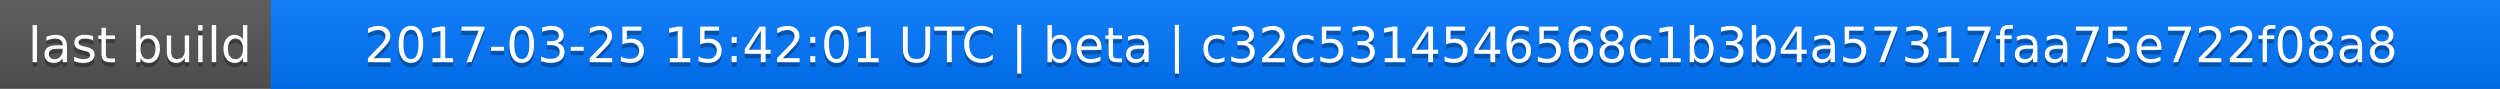
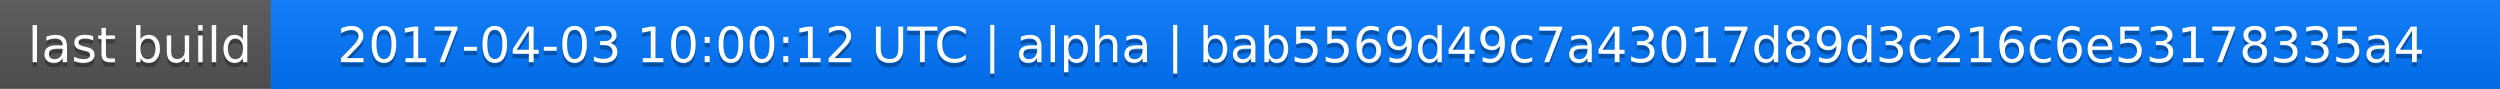
<svg xmlns="http://www.w3.org/2000/svg" width="563" height="20">
  <linearGradient id="a" x2="0" y2="100%">
    <stop offset="0" stop-color="#bbb" stop-opacity=".1" />
    <stop offset="1" stop-opacity=".1" />
  </linearGradient>
  <rect rx="0" width="563" height="20" fill="#555" />
  <rect rx="0" x="61" width="502" height="20" fill="#07f" />
  <path fill="#07f" d="M61 0h4v20h-4z" />
  <rect rx="0" width="563" height="20" fill="url(#a)" />
  <g fill="#fff" text-anchor="middle" font-family="DejaVu Sans,Verdana,Geneva,sans-serif" font-size="11">
    <text x="31.5" y="15" fill="#010101" fill-opacity=".3">last build</text>
    <text x="31.5" y="14">last build</text>
-     <text x="311" y="15" fill="#010101" fill-opacity=".3">2017-03-25 15:42:01 UTC | beta | c32c5314546568c1b3b4a57317faa75e722f08a8</text>
-     <text x="311" y="14">2017-03-25 15:42:01 UTC | beta | c32c5314546568c1b3b4a57317faa75e722f08a8</text>
+     <text x="311" y="15" fill="#010101" fill-opacity=".3">2017-04-03 10:00:12 UTC | alpha | bab5569d49c7a43017d89d3c216c6e53178335a4</text>
+     <text x="311" y="14">2017-04-03 10:00:12 UTC | alpha | bab5569d49c7a43017d89d3c216c6e53178335a4</text>
  </g>
</svg>
